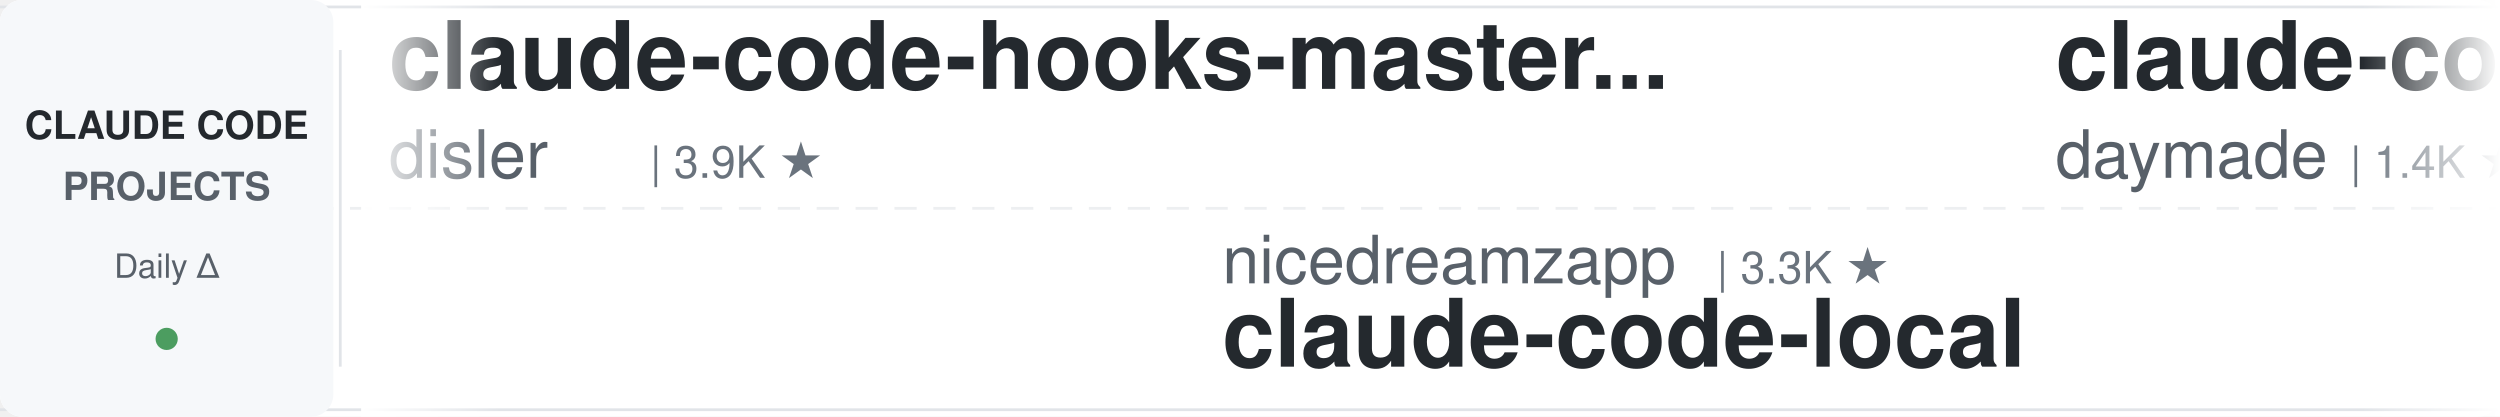
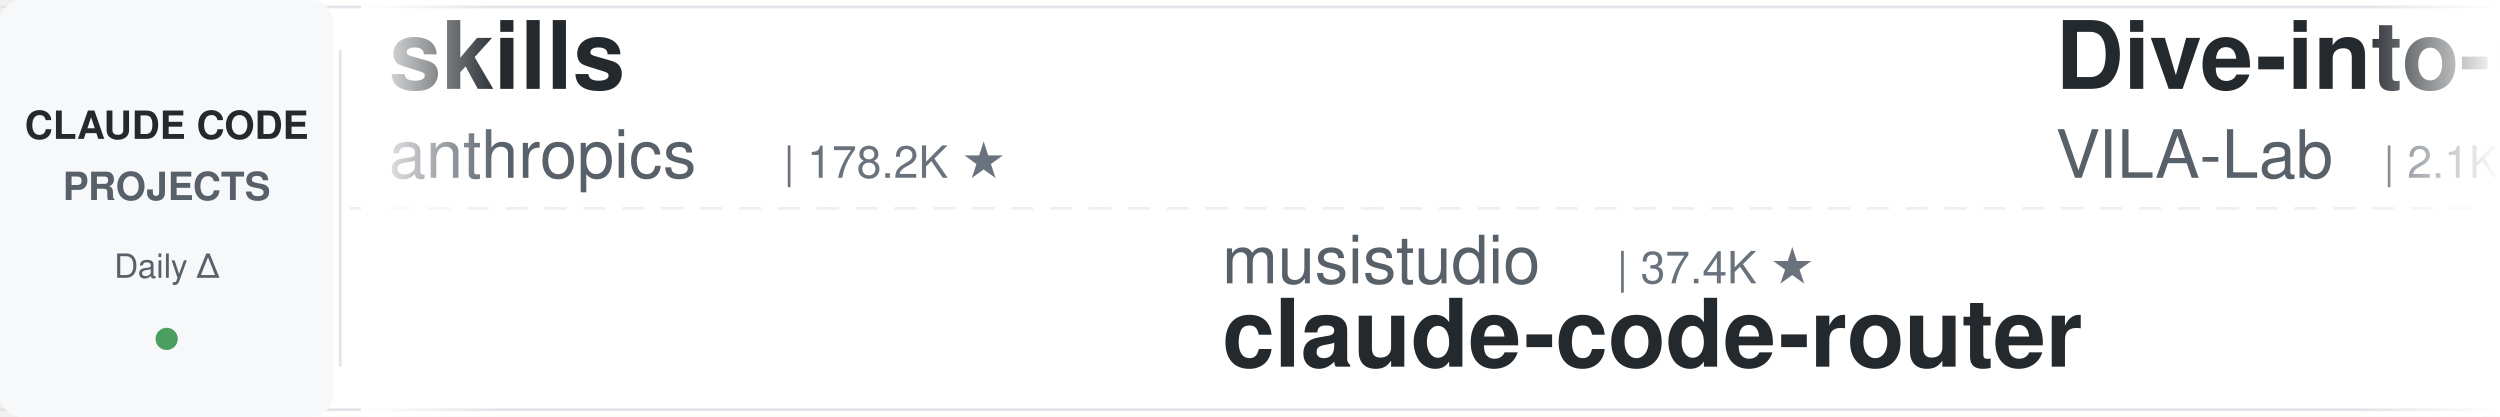
<svg xmlns="http://www.w3.org/2000/svg" width="900" height="150">
  <defs>
    <linearGradient id="leftFade" x1="0%" y1="0%" x2="100%" y2="0%">
      <stop offset="0%" style="stop-color:#ffffff;stop-opacity:1" />
      <stop offset="100%" style="stop-color:#ffffff;stop-opacity:0" />
    </linearGradient>
    <linearGradient id="rightFade" x1="0%" y1="0%" x2="100%" y2="0%">
      <stop offset="0%" style="stop-color:#ffffff;stop-opacity:0" />
      <stop offset="100%" style="stop-color:#ffffff;stop-opacity:1" />
    </linearGradient>
  </defs>
  <rect width="900" height="150" fill="#ffffff" rx="8" />
  <rect x="0" y="2" width="900" height="1" fill="#e1e4e8" />
  <rect x="0" y="147" width="900" height="1" fill="#e1e4e8" />
  <line x1="0" y1="75" x2="900" y2="75" stroke="#e1e4e8" stroke-width="1" stroke-dasharray="8 6" opacity="0.6" />
  <rect x="0" y="0" width="120" height="150" fill="#f6f8fa" rx="8" />
  <text x="60" y="50" font-family="-apple-system, BlinkMacSystemFont, 'Segoe UI', Helvetica, Arial, sans-serif" font-size="14" font-weight="600" fill="#24292e" text-anchor="middle">CLAUDE CODE</text>
  <text x="60" y="72" font-family="-apple-system, BlinkMacSystemFont, 'Segoe UI', Helvetica, Arial, sans-serif" font-size="14" font-weight="600" fill="#586069" text-anchor="middle">PROJECTS</text>
  <text x="60" y="100" font-family="-apple-system, BlinkMacSystemFont, 'Segoe UI', Helvetica, Arial, sans-serif" font-size="12" font-weight="500" fill="#586069" text-anchor="middle">Daily Δ</text>
  <circle cx="60" cy="122" r="4" fill="#22863a" opacity="0.8" />
  <rect x="122" y="18" width="1" height="114" fill="#e1e4e8" />
  <clipPath id="tickerClip">
    <rect x="130" y="0" width="770" height="150" />
  </clipPath>
  <g clip-path="url(#tickerClip)">
    <g id="tickerItems">
      <animateTransform attributeName="transform" attributeType="XML" type="translate" from="0 0" to="-3000 0" dur="54s" repeatCount="indefinite" />
      <g transform="translate(0, 0)">
-         <text x="140" y="32" font-family="-apple-system, BlinkMacSystemFont, 'Segoe UI', Helvetica, Arial, sans-serif" font-size="34" font-weight="600" fill="#24292e">claude-code-hooks-master...</text>
-         <text x="140" y="64" font-family="-apple-system, BlinkMacSystemFont, 'Segoe UI', Helvetica, Arial, sans-serif" font-size="24" font-weight="400" fill="#586069">disler</text>
-         <text x="234" y="64" font-family="-apple-system, BlinkMacSystemFont, 'Segoe UI', Helvetica, Arial, sans-serif" font-size="16" font-weight="500" fill="#6a737d">| 3.9K ★</text>
+         <text x="140" y="32" font-family="-apple-system, BlinkMacSystemFont, 'Segoe UI', Helvetica, Arial, sans-serif" font-size="34" font-weight="600" fill="#24292e">skills</text>
+         <text x="140" y="64" font-family="-apple-system, BlinkMacSystemFont, 'Segoe UI', Helvetica, Arial, sans-serif" font-size="24" font-weight="400" fill="#586069">anthropics</text>
+         <text x="282" y="64" font-family="-apple-system, BlinkMacSystemFont, 'Segoe UI', Helvetica, Arial, sans-serif" font-size="16" font-weight="500" fill="#6a737d">| 178.2K ★</text>
      </g>
      <g transform="translate(300, 0)">
-         <text x="140" y="102" font-family="-apple-system, BlinkMacSystemFont, 'Segoe UI', Helvetica, Arial, sans-serif" font-size="24" font-weight="400" fill="#586069">nicedreamzapp</text>
-         <text x="318" y="102" font-family="-apple-system, BlinkMacSystemFont, 'Segoe UI', Helvetica, Arial, sans-serif" font-size="16" font-weight="500" fill="#6a737d">| 3.3K ★</text>
-         <text x="140" y="132" font-family="-apple-system, BlinkMacSystemFont, 'Segoe UI', Helvetica, Arial, sans-serif" font-size="34" font-weight="600" fill="#24292e">claude-code-local</text>
+         <text x="140" y="102" font-family="-apple-system, BlinkMacSystemFont, 'Segoe UI', Helvetica, Arial, sans-serif" font-size="24" font-weight="400" fill="#586069">musistudio</text>
+         <text x="282" y="102" font-family="-apple-system, BlinkMacSystemFont, 'Segoe UI', Helvetica, Arial, sans-serif" font-size="16" font-weight="500" fill="#6a737d">| 37.4K ★</text>
+         <text x="140" y="132" font-family="-apple-system, BlinkMacSystemFont, 'Segoe UI', Helvetica, Arial, sans-serif" font-size="34" font-weight="600" fill="#24292e">claude-code-router</text>
      </g>
      <g transform="translate(600, 0)">
-         <text x="140" y="32" font-family="-apple-system, BlinkMacSystemFont, 'Segoe UI', Helvetica, Arial, sans-serif" font-size="34" font-weight="600" fill="#24292e">claude-code-skills</text>
-         <text x="140" y="64" font-family="-apple-system, BlinkMacSystemFont, 'Segoe UI', Helvetica, Arial, sans-serif" font-size="24" font-weight="400" fill="#586069">daymade</text>
-         <text x="246" y="64" font-family="-apple-system, BlinkMacSystemFont, 'Segoe UI', Helvetica, Arial, sans-serif" font-size="16" font-weight="500" fill="#6a737d">| 1.4K ★</text>
+         <text x="140" y="32" font-family="-apple-system, BlinkMacSystemFont, 'Segoe UI', Helvetica, Arial, sans-serif" font-size="34" font-weight="600" fill="#24292e">Dive-into-Claude-Code</text>
+         <text x="140" y="64" font-family="-apple-system, BlinkMacSystemFont, 'Segoe UI', Helvetica, Arial, sans-serif" font-size="24" font-weight="400" fill="#586069">VILA-Lab</text>
+         <text x="258" y="64" font-family="-apple-system, BlinkMacSystemFont, 'Segoe UI', Helvetica, Arial, sans-serif" font-size="16" font-weight="500" fill="#6a737d">| 2.1K ★</text>
      </g>
      <g transform="translate(900, 0)">
-         <text x="140" y="102" font-family="-apple-system, BlinkMacSystemFont, 'Segoe UI', Helvetica, Arial, sans-serif" font-size="24" font-weight="400" fill="#586069">anthropics</text>
-         <text x="282" y="102" font-family="-apple-system, BlinkMacSystemFont, 'Segoe UI', Helvetica, Arial, sans-serif" font-size="16" font-weight="500" fill="#6a737d">| 6.3K ★</text>
-         <text x="140" y="132" font-family="-apple-system, BlinkMacSystemFont, 'Segoe UI', Helvetica, Arial, sans-serif" font-size="34" font-weight="600" fill="#24292e">claude-code-security-rev...</text>
+         <text x="140" y="102" font-family="-apple-system, BlinkMacSystemFont, 'Segoe UI', Helvetica, Arial, sans-serif" font-size="24" font-weight="400" fill="#586069">shareAI-lab</text>
+         <text x="294" y="102" font-family="-apple-system, BlinkMacSystemFont, 'Segoe UI', Helvetica, Arial, sans-serif" font-size="16" font-weight="500" fill="#6a737d">| 77.6K ★</text>
+         <text x="140" y="132" font-family="-apple-system, BlinkMacSystemFont, 'Segoe UI', Helvetica, Arial, sans-serif" font-size="34" font-weight="600" fill="#24292e">learn-claude-code</text>
      </g>
      <g transform="translate(1200, 0)">
-         <text x="140" y="32" font-family="-apple-system, BlinkMacSystemFont, 'Segoe UI', Helvetica, Arial, sans-serif" font-size="34" font-weight="600" fill="#24292e">claude-code-base-action</text>
-         <text x="140" y="64" font-family="-apple-system, BlinkMacSystemFont, 'Segoe UI', Helvetica, Arial, sans-serif" font-size="24" font-weight="400" fill="#586069">anthropics</text>
-         <text x="282" y="64" font-family="-apple-system, BlinkMacSystemFont, 'Segoe UI', Helvetica, Arial, sans-serif" font-size="16" font-weight="500" fill="#6a737d">| 991 ★</text>
+         <text x="140" y="32" font-family="-apple-system, BlinkMacSystemFont, 'Segoe UI', Helvetica, Arial, sans-serif" font-size="34" font-weight="600" fill="#24292e">ClaudeCodeAgents</text>
+         <text x="140" y="64" font-family="-apple-system, BlinkMacSystemFont, 'Segoe UI', Helvetica, Arial, sans-serif" font-size="24" font-weight="400" fill="#586069">darcyegb</text>
+         <text x="258" y="64" font-family="-apple-system, BlinkMacSystemFont, 'Segoe UI', Helvetica, Arial, sans-serif" font-size="16" font-weight="500" fill="#6a737d">| 768 ★</text>
      </g>
      <g transform="translate(1500, 0)">
-         <text x="140" y="102" font-family="-apple-system, BlinkMacSystemFont, 'Segoe UI', Helvetica, Arial, sans-serif" font-size="24" font-weight="400" fill="#586069">huangserva</text>
-         <text x="282" y="102" font-family="-apple-system, BlinkMacSystemFont, 'Segoe UI', Helvetica, Arial, sans-serif" font-size="16" font-weight="500" fill="#6a737d">| 631 ★</text>
-         <text x="140" y="132" font-family="-apple-system, BlinkMacSystemFont, 'Segoe UI', Helvetica, Arial, sans-serif" font-size="34" font-weight="600" fill="#24292e">claude-code-cli</text>
+         <text x="140" y="102" font-family="-apple-system, BlinkMacSystemFont, 'Segoe UI', Helvetica, Arial, sans-serif" font-size="24" font-weight="400" fill="#586069">Windy3f3f3f3f</text>
+         <text x="318" y="102" font-family="-apple-system, BlinkMacSystemFont, 'Segoe UI', Helvetica, Arial, sans-serif" font-size="16" font-weight="500" fill="#6a737d">| 2.7K ★</text>
+         <text x="140" y="132" font-family="-apple-system, BlinkMacSystemFont, 'Segoe UI', Helvetica, Arial, sans-serif" font-size="34" font-weight="600" fill="#24292e">claude-code-from-scratch</text>
      </g>
      <g transform="translate(1800, 0)">
-         <text x="140" y="32" font-family="-apple-system, BlinkMacSystemFont, 'Segoe UI', Helvetica, Arial, sans-serif" font-size="34" font-weight="600" fill="#24292e">claude-code-from-scratch</text>
-         <text x="140" y="64" font-family="-apple-system, BlinkMacSystemFont, 'Segoe UI', Helvetica, Arial, sans-serif" font-size="24" font-weight="400" fill="#586069">Windy3f3f3f3f</text>
-         <text x="318" y="64" font-family="-apple-system, BlinkMacSystemFont, 'Segoe UI', Helvetica, Arial, sans-serif" font-size="16" font-weight="500" fill="#6a737d">| 2.7K ★</text>
+         <text x="140" y="32" font-family="-apple-system, BlinkMacSystemFont, 'Segoe UI', Helvetica, Arial, sans-serif" font-size="34" font-weight="600" fill="#24292e">pi-vs-claude-code</text>
+         <text x="140" y="64" font-family="-apple-system, BlinkMacSystemFont, 'Segoe UI', Helvetica, Arial, sans-serif" font-size="24" font-weight="400" fill="#586069">disler</text>
+         <text x="234" y="64" font-family="-apple-system, BlinkMacSystemFont, 'Segoe UI', Helvetica, Arial, sans-serif" font-size="16" font-weight="500" fill="#6a737d">| 1.7K ★</text>
      </g>
      <g transform="translate(2100, 0)">
-         <text x="140" y="102" font-family="-apple-system, BlinkMacSystemFont, 'Segoe UI', Helvetica, Arial, sans-serif" font-size="24" font-weight="400" fill="#586069">lintsinghua</text>
-         <text x="294" y="102" font-family="-apple-system, BlinkMacSystemFont, 'Segoe UI', Helvetica, Arial, sans-serif" font-size="16" font-weight="500" fill="#6a737d">| 4.3K ★</text>
-         <text x="140" y="132" font-family="-apple-system, BlinkMacSystemFont, 'Segoe UI', Helvetica, Arial, sans-serif" font-size="34" font-weight="600" fill="#24292e">claude-code-book</text>
+         <text x="140" y="102" font-family="-apple-system, BlinkMacSystemFont, 'Segoe UI', Helvetica, Arial, sans-serif" font-size="24" font-weight="400" fill="#586069">pedrohcgs</text>
+         <text x="270" y="102" font-family="-apple-system, BlinkMacSystemFont, 'Segoe UI', Helvetica, Arial, sans-serif" font-size="16" font-weight="500" fill="#6a737d">| 1.6K ★</text>
+         <text x="140" y="132" font-family="-apple-system, BlinkMacSystemFont, 'Segoe UI', Helvetica, Arial, sans-serif" font-size="34" font-weight="600" fill="#24292e">claude-code-my-workflow</text>
      </g>
      <g transform="translate(2400, 0)">
-         <text x="140" y="32" font-family="-apple-system, BlinkMacSystemFont, 'Segoe UI', Helvetica, Arial, sans-serif" font-size="34" font-weight="600" fill="#24292e">claude-code-workflows</text>
-         <text x="140" y="64" font-family="-apple-system, BlinkMacSystemFont, 'Segoe UI', Helvetica, Arial, sans-serif" font-size="24" font-weight="400" fill="#586069">OneRedOak</text>
-         <text x="270" y="64" font-family="-apple-system, BlinkMacSystemFont, 'Segoe UI', Helvetica, Arial, sans-serif" font-size="16" font-weight="500" fill="#6a737d">| 3.9K ★</text>
+         <text x="140" y="32" font-family="-apple-system, BlinkMacSystemFont, 'Segoe UI', Helvetica, Arial, sans-serif" font-size="34" font-weight="600" fill="#24292e">claude-code-source-build</text>
+         <text x="140" y="64" font-family="-apple-system, BlinkMacSystemFont, 'Segoe UI', Helvetica, Arial, sans-serif" font-size="24" font-weight="400" fill="#586069">andrew-kramer-inno</text>
+         <text x="378" y="64" font-family="-apple-system, BlinkMacSystemFont, 'Segoe UI', Helvetica, Arial, sans-serif" font-size="16" font-weight="500" fill="#6a737d">| 595 ★</text>
      </g>
      <g transform="translate(2700, 0)">
-         <text x="140" y="102" font-family="-apple-system, BlinkMacSystemFont, 'Segoe UI', Helvetica, Arial, sans-serif" font-size="24" font-weight="400" fill="#586069">ChrisWiles</text>
-         <text x="282" y="102" font-family="-apple-system, BlinkMacSystemFont, 'Segoe UI', Helvetica, Arial, sans-serif" font-size="16" font-weight="500" fill="#6a737d">| 6.1K ★</text>
-         <text x="140" y="132" font-family="-apple-system, BlinkMacSystemFont, 'Segoe UI', Helvetica, Arial, sans-serif" font-size="34" font-weight="600" fill="#24292e">claude-code-showcase</text>
+         <text x="140" y="102" font-family="-apple-system, BlinkMacSystemFont, 'Segoe UI', Helvetica, Arial, sans-serif" font-size="24" font-weight="400" fill="#586069">anthropics</text>
+         <text x="282" y="102" font-family="-apple-system, BlinkMacSystemFont, 'Segoe UI', Helvetica, Arial, sans-serif" font-size="16" font-weight="500" fill="#6a737d">| 991 ★</text>
+         <text x="140" y="132" font-family="-apple-system, BlinkMacSystemFont, 'Segoe UI', Helvetica, Arial, sans-serif" font-size="34" font-weight="600" fill="#24292e">claude-code-base-action</text>
      </g>
      <g transform="translate(3000, 0)">
-         <text x="140" y="32" font-family="-apple-system, BlinkMacSystemFont, 'Segoe UI', Helvetica, Arial, sans-serif" font-size="34" font-weight="600" fill="#24292e">claude-code-hooks-master...</text>
-         <text x="140" y="64" font-family="-apple-system, BlinkMacSystemFont, 'Segoe UI', Helvetica, Arial, sans-serif" font-size="24" font-weight="400" fill="#586069">disler</text>
-         <text x="234" y="64" font-family="-apple-system, BlinkMacSystemFont, 'Segoe UI', Helvetica, Arial, sans-serif" font-size="16" font-weight="500" fill="#6a737d">| 3.9K ★</text>
+         <text x="140" y="32" font-family="-apple-system, BlinkMacSystemFont, 'Segoe UI', Helvetica, Arial, sans-serif" font-size="34" font-weight="600" fill="#24292e">skills</text>
+         <text x="140" y="64" font-family="-apple-system, BlinkMacSystemFont, 'Segoe UI', Helvetica, Arial, sans-serif" font-size="24" font-weight="400" fill="#586069">anthropics</text>
+         <text x="282" y="64" font-family="-apple-system, BlinkMacSystemFont, 'Segoe UI', Helvetica, Arial, sans-serif" font-size="16" font-weight="500" fill="#6a737d">| 178.2K ★</text>
      </g>
      <g transform="translate(3300, 0)">
-         <text x="140" y="102" font-family="-apple-system, BlinkMacSystemFont, 'Segoe UI', Helvetica, Arial, sans-serif" font-size="24" font-weight="400" fill="#586069">nicedreamzapp</text>
-         <text x="318" y="102" font-family="-apple-system, BlinkMacSystemFont, 'Segoe UI', Helvetica, Arial, sans-serif" font-size="16" font-weight="500" fill="#6a737d">| 3.3K ★</text>
-         <text x="140" y="132" font-family="-apple-system, BlinkMacSystemFont, 'Segoe UI', Helvetica, Arial, sans-serif" font-size="34" font-weight="600" fill="#24292e">claude-code-local</text>
+         <text x="140" y="102" font-family="-apple-system, BlinkMacSystemFont, 'Segoe UI', Helvetica, Arial, sans-serif" font-size="24" font-weight="400" fill="#586069">musistudio</text>
+         <text x="282" y="102" font-family="-apple-system, BlinkMacSystemFont, 'Segoe UI', Helvetica, Arial, sans-serif" font-size="16" font-weight="500" fill="#6a737d">| 37.4K ★</text>
+         <text x="140" y="132" font-family="-apple-system, BlinkMacSystemFont, 'Segoe UI', Helvetica, Arial, sans-serif" font-size="34" font-weight="600" fill="#24292e">claude-code-router</text>
      </g>
      <g transform="translate(3600, 0)">
-         <text x="140" y="32" font-family="-apple-system, BlinkMacSystemFont, 'Segoe UI', Helvetica, Arial, sans-serif" font-size="34" font-weight="600" fill="#24292e">claude-code-skills</text>
-         <text x="140" y="64" font-family="-apple-system, BlinkMacSystemFont, 'Segoe UI', Helvetica, Arial, sans-serif" font-size="24" font-weight="400" fill="#586069">daymade</text>
-         <text x="246" y="64" font-family="-apple-system, BlinkMacSystemFont, 'Segoe UI', Helvetica, Arial, sans-serif" font-size="16" font-weight="500" fill="#6a737d">| 1.4K ★</text>
+         <text x="140" y="32" font-family="-apple-system, BlinkMacSystemFont, 'Segoe UI', Helvetica, Arial, sans-serif" font-size="34" font-weight="600" fill="#24292e">Dive-into-Claude-Code</text>
+         <text x="140" y="64" font-family="-apple-system, BlinkMacSystemFont, 'Segoe UI', Helvetica, Arial, sans-serif" font-size="24" font-weight="400" fill="#586069">VILA-Lab</text>
+         <text x="258" y="64" font-family="-apple-system, BlinkMacSystemFont, 'Segoe UI', Helvetica, Arial, sans-serif" font-size="16" font-weight="500" fill="#6a737d">| 2.1K ★</text>
      </g>
      <g transform="translate(3900, 0)">
-         <text x="140" y="102" font-family="-apple-system, BlinkMacSystemFont, 'Segoe UI', Helvetica, Arial, sans-serif" font-size="24" font-weight="400" fill="#586069">anthropics</text>
-         <text x="282" y="102" font-family="-apple-system, BlinkMacSystemFont, 'Segoe UI', Helvetica, Arial, sans-serif" font-size="16" font-weight="500" fill="#6a737d">| 6.3K ★</text>
-         <text x="140" y="132" font-family="-apple-system, BlinkMacSystemFont, 'Segoe UI', Helvetica, Arial, sans-serif" font-size="34" font-weight="600" fill="#24292e">claude-code-security-rev...</text>
+         <text x="140" y="102" font-family="-apple-system, BlinkMacSystemFont, 'Segoe UI', Helvetica, Arial, sans-serif" font-size="24" font-weight="400" fill="#586069">shareAI-lab</text>
+         <text x="294" y="102" font-family="-apple-system, BlinkMacSystemFont, 'Segoe UI', Helvetica, Arial, sans-serif" font-size="16" font-weight="500" fill="#6a737d">| 77.6K ★</text>
+         <text x="140" y="132" font-family="-apple-system, BlinkMacSystemFont, 'Segoe UI', Helvetica, Arial, sans-serif" font-size="34" font-weight="600" fill="#24292e">learn-claude-code</text>
      </g>
    </g>
  </g>
  <rect x="130" y="0" width="50" height="150" fill="url(#leftFade)" />
  <rect x="850" y="0" width="50" height="150" fill="url(#rightFade)" />
</svg>
